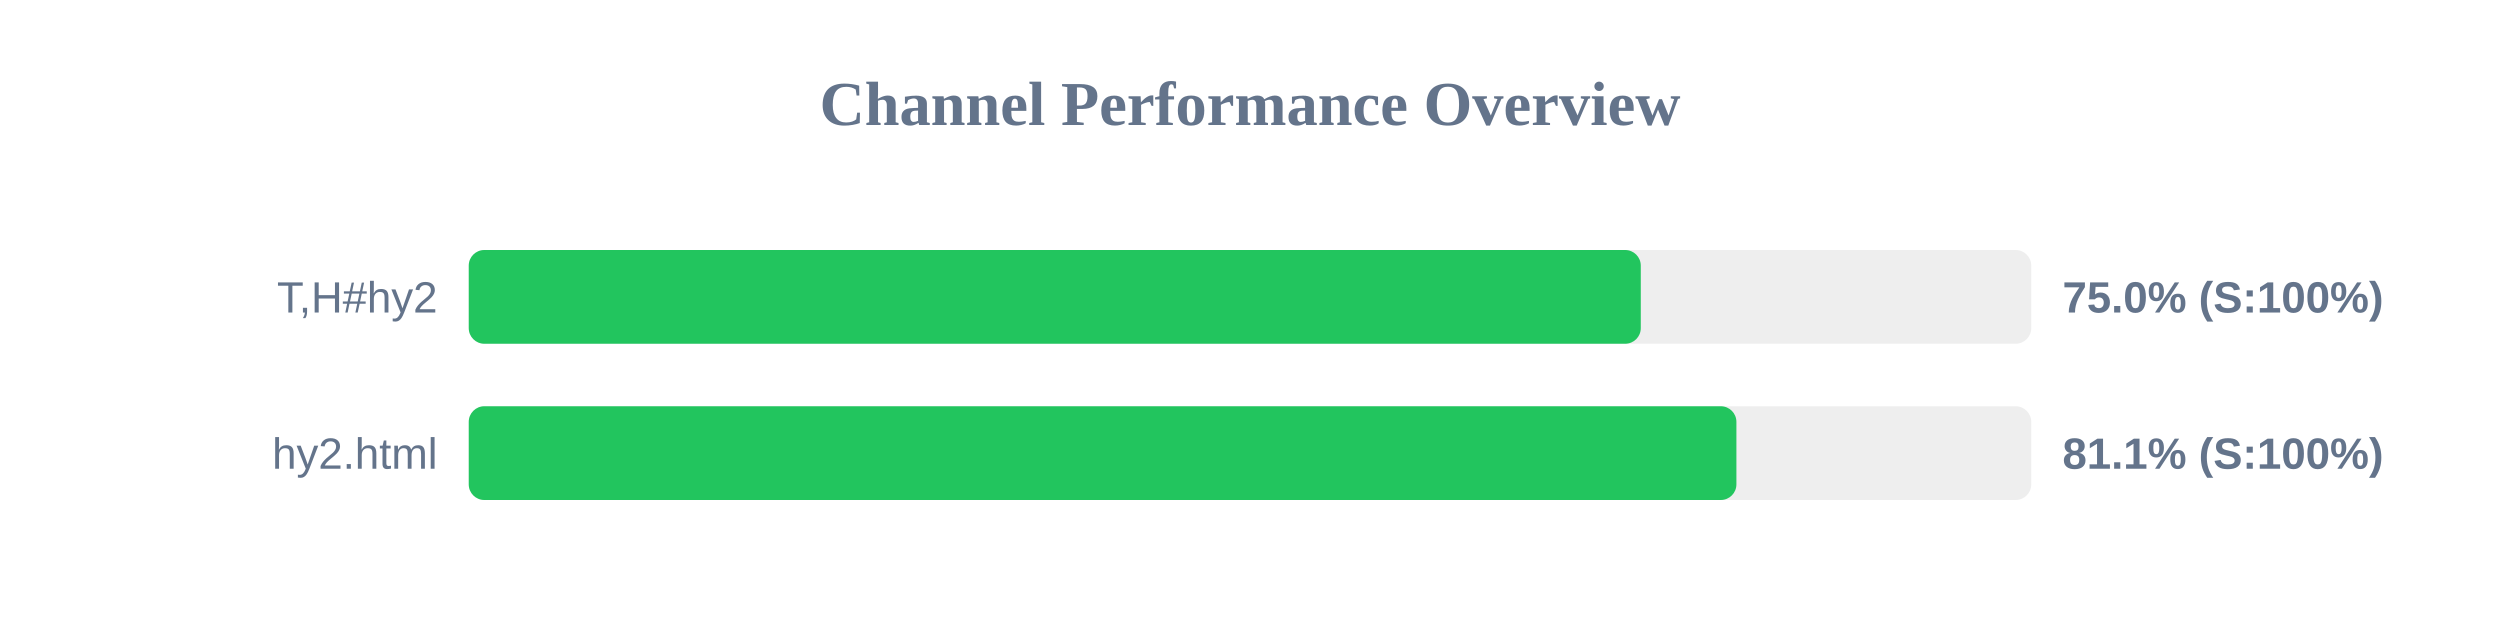
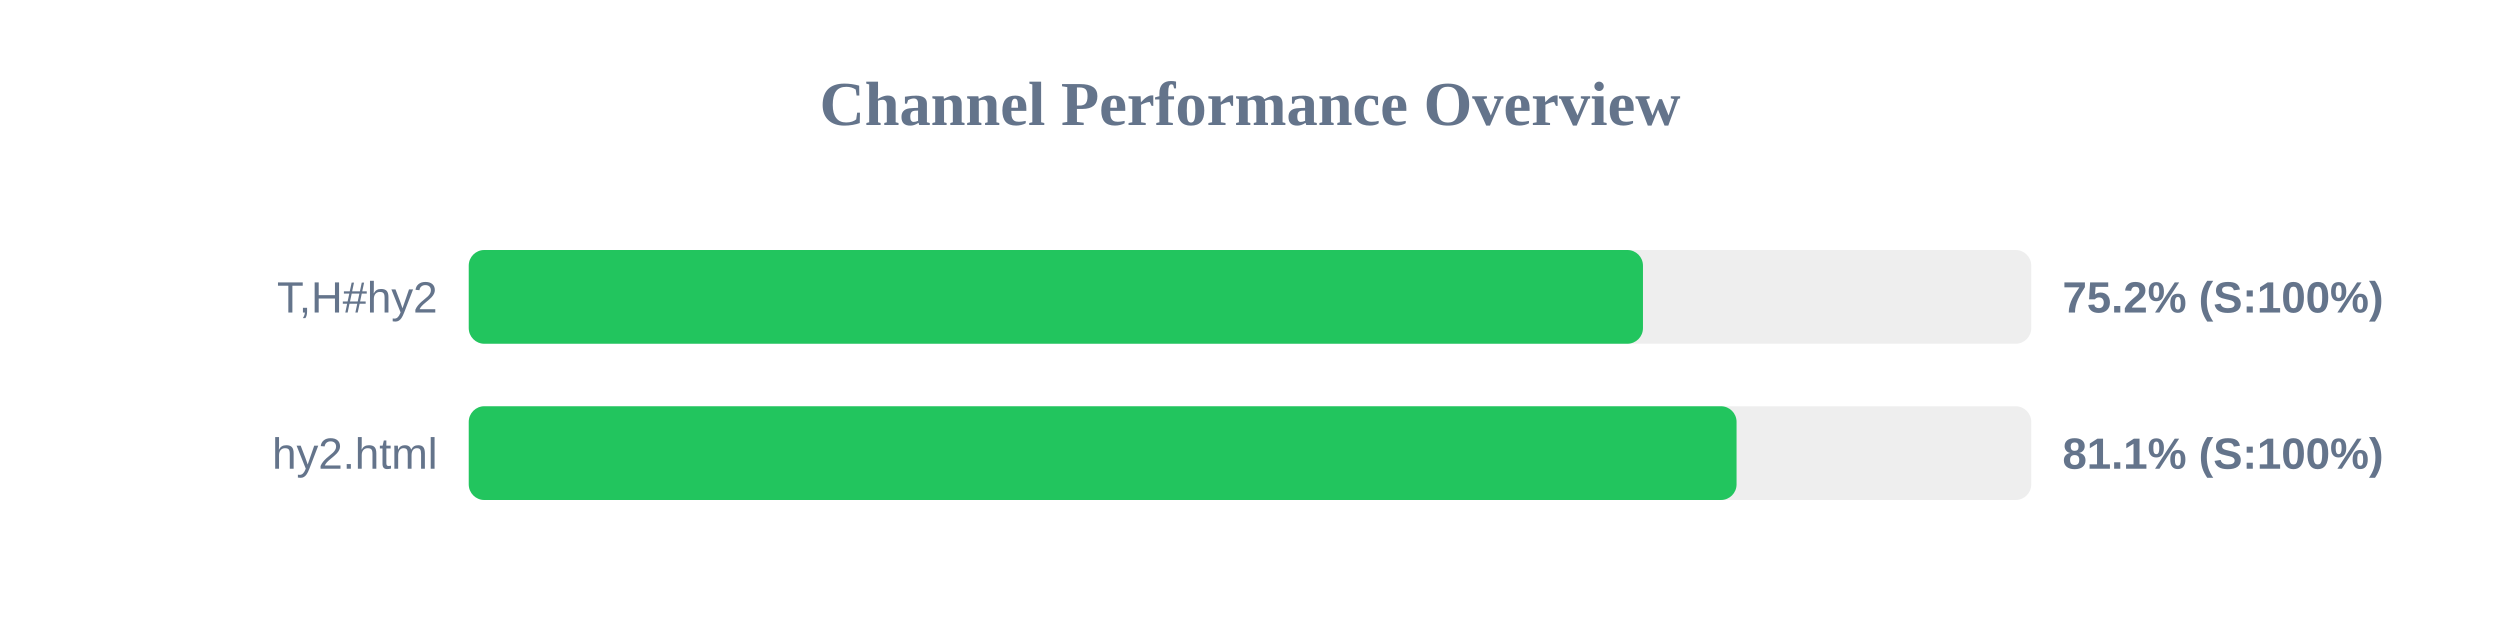
<svg xmlns="http://www.w3.org/2000/svg" width="800" height="200" version="1.1">
  <style>
        .row { font: 14px Arial; fill: #64748b; }
        .score { font: bold 14px Arial; fill: #64748b; }
    </style>
  <text x="400" y="40" text-anchor="middle" font-size="20px" font-weight="bold" fill="#64748b">Channel Performance Overview</text>
  <rect x="150" y="80" width="500" height="30" fill="#eee" rx="5" />
-   <rect x="150" y="80" width="375.05" height="30" fill="#22c55e" rx="5" />
+   <rect x="150" y="80" width="375.75" height="30" fill="#22c55e" rx="5" />
  <text x="140" y="100" text-anchor="end" class="row">T,H#hy2</text>
-   <text x="660" y="100" text-anchor="start" class="score">75.0% (S:100%)</text>
+   <text x="660" y="100" text-anchor="start" class="score">75.2% (S:100%)</text>
  <rect x="150" y="130" width="500" height="30" fill="#eee" rx="5" />
-   <rect x="150" y="130" width="405.65" height="30" fill="#22c55e" rx="5" />
+   <rect x="150" y="130" width="405.7" height="30" fill="#22c55e" rx="5" />
  <text x="140" y="150" text-anchor="end" class="row">hy2.html</text>
  <text x="660" y="150" text-anchor="start" class="score">81.1% (S:100%)</text>
</svg>
